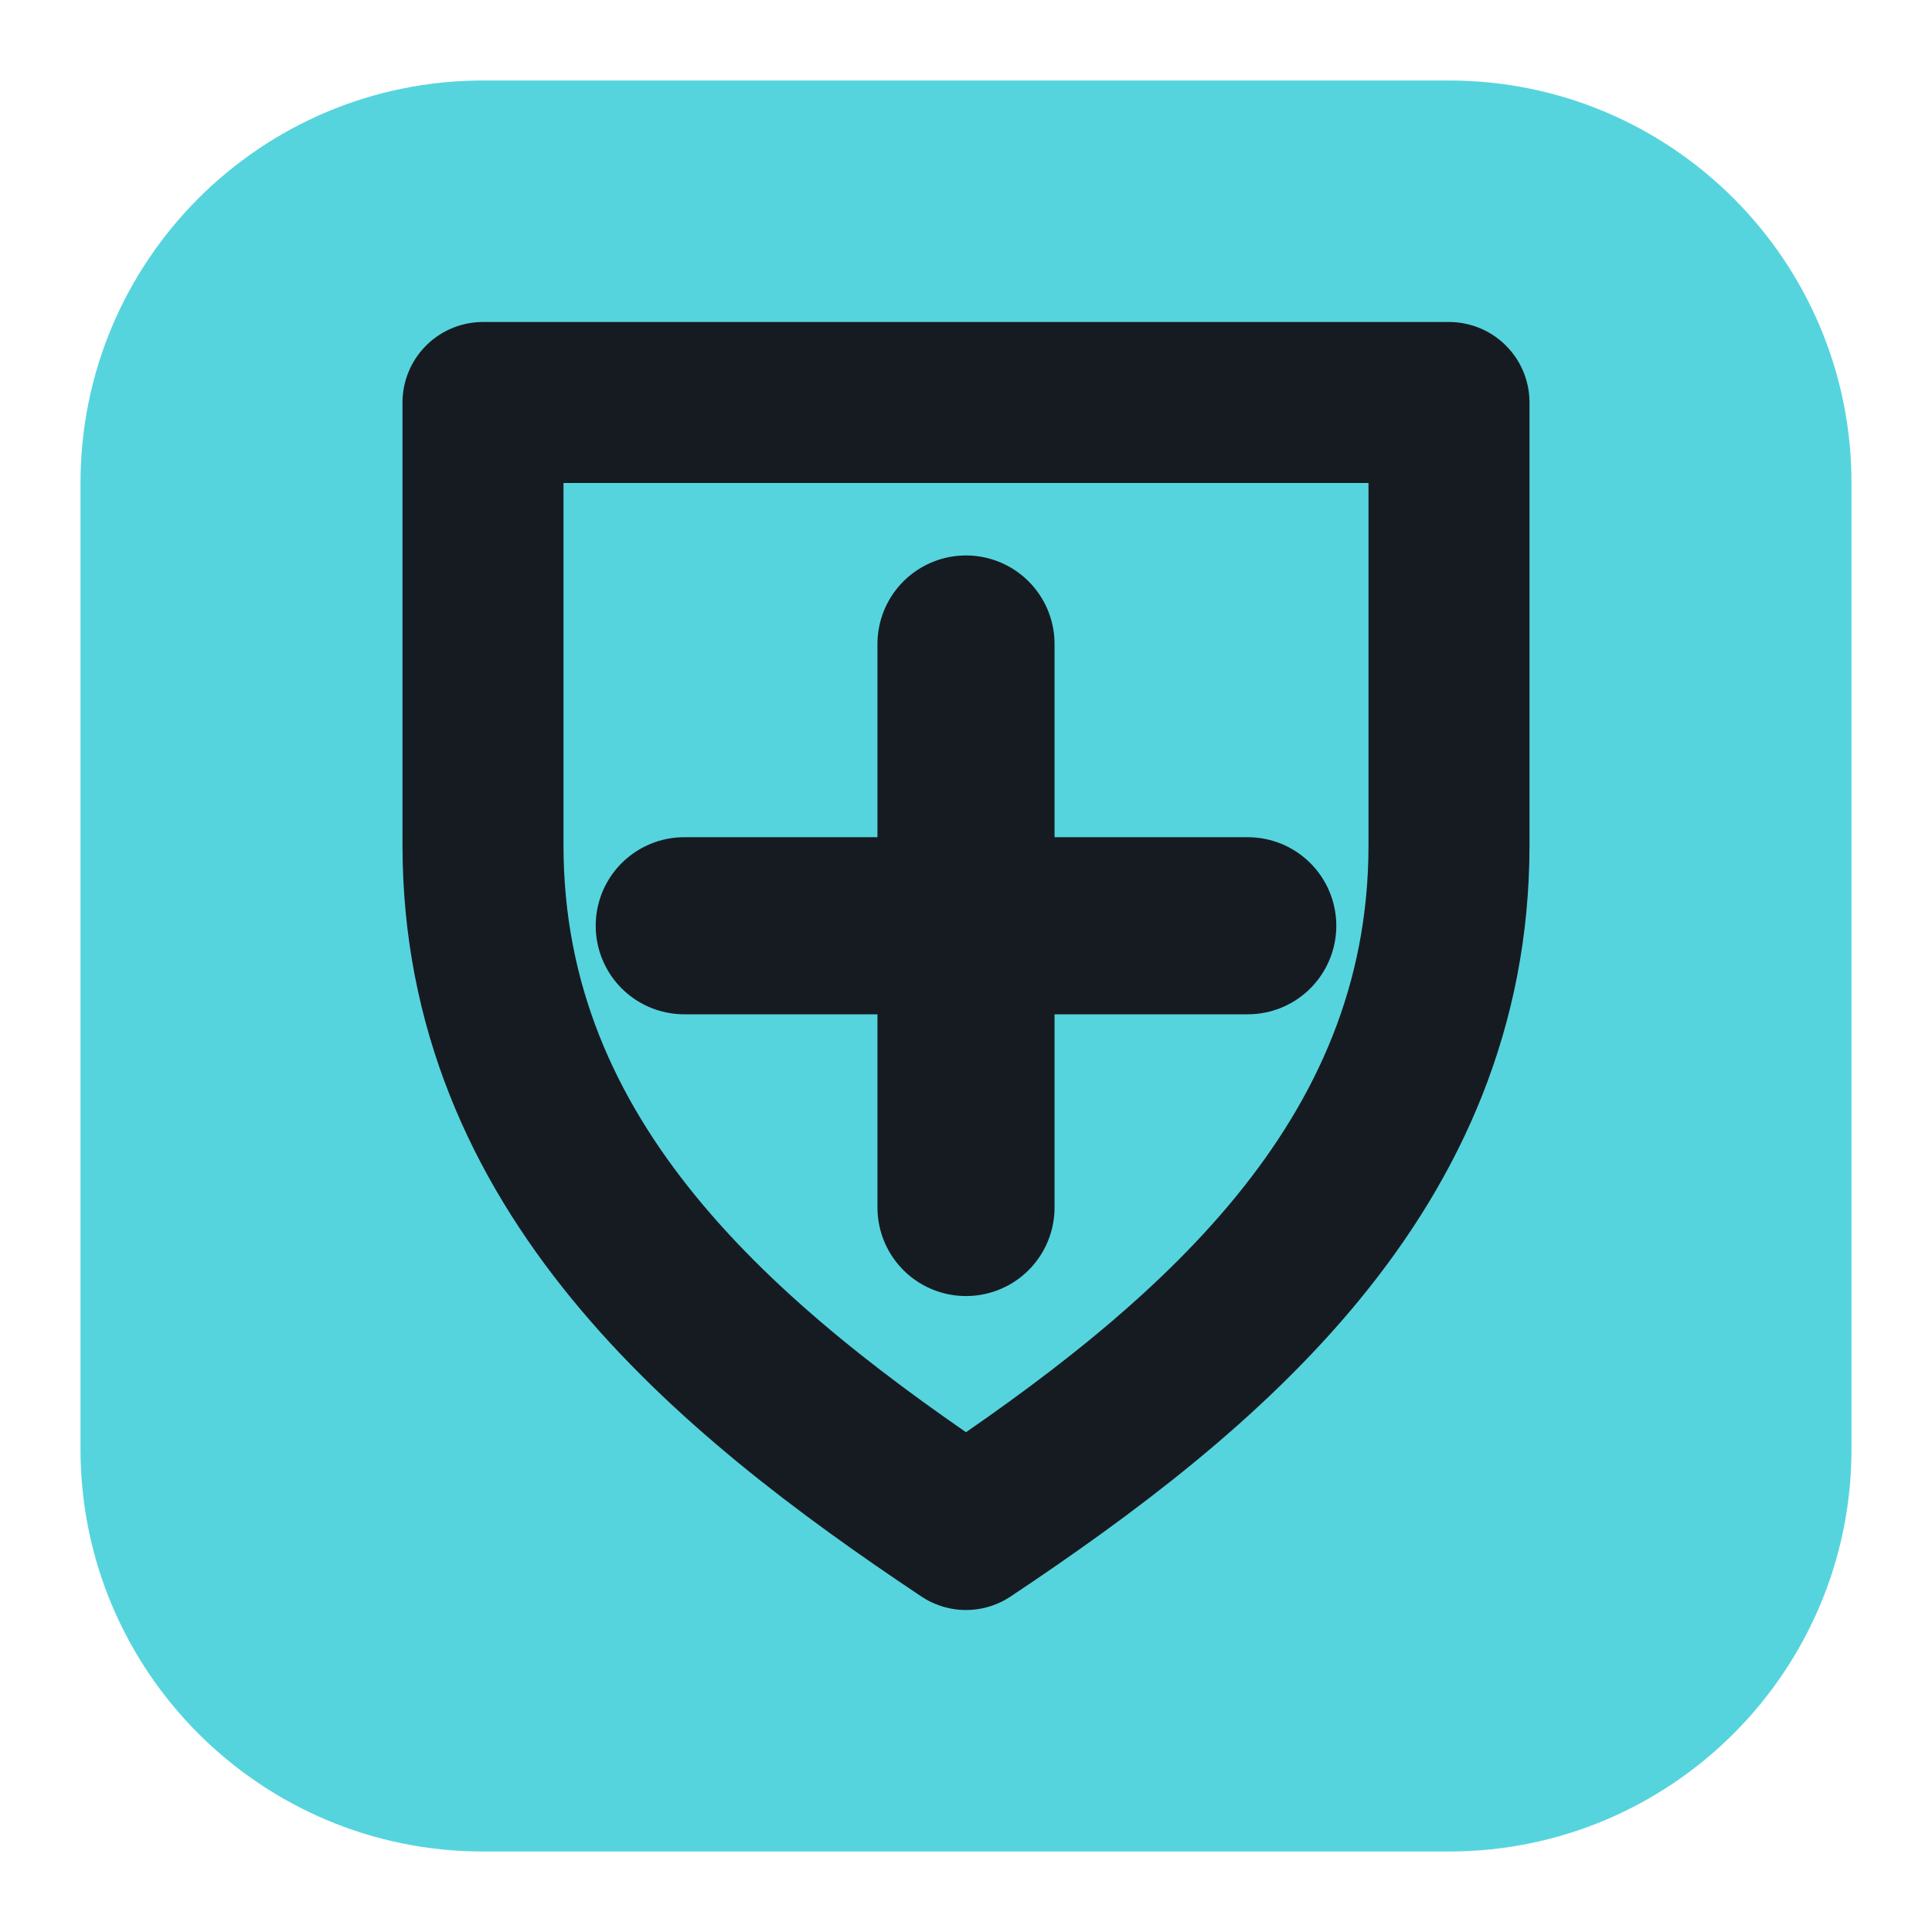
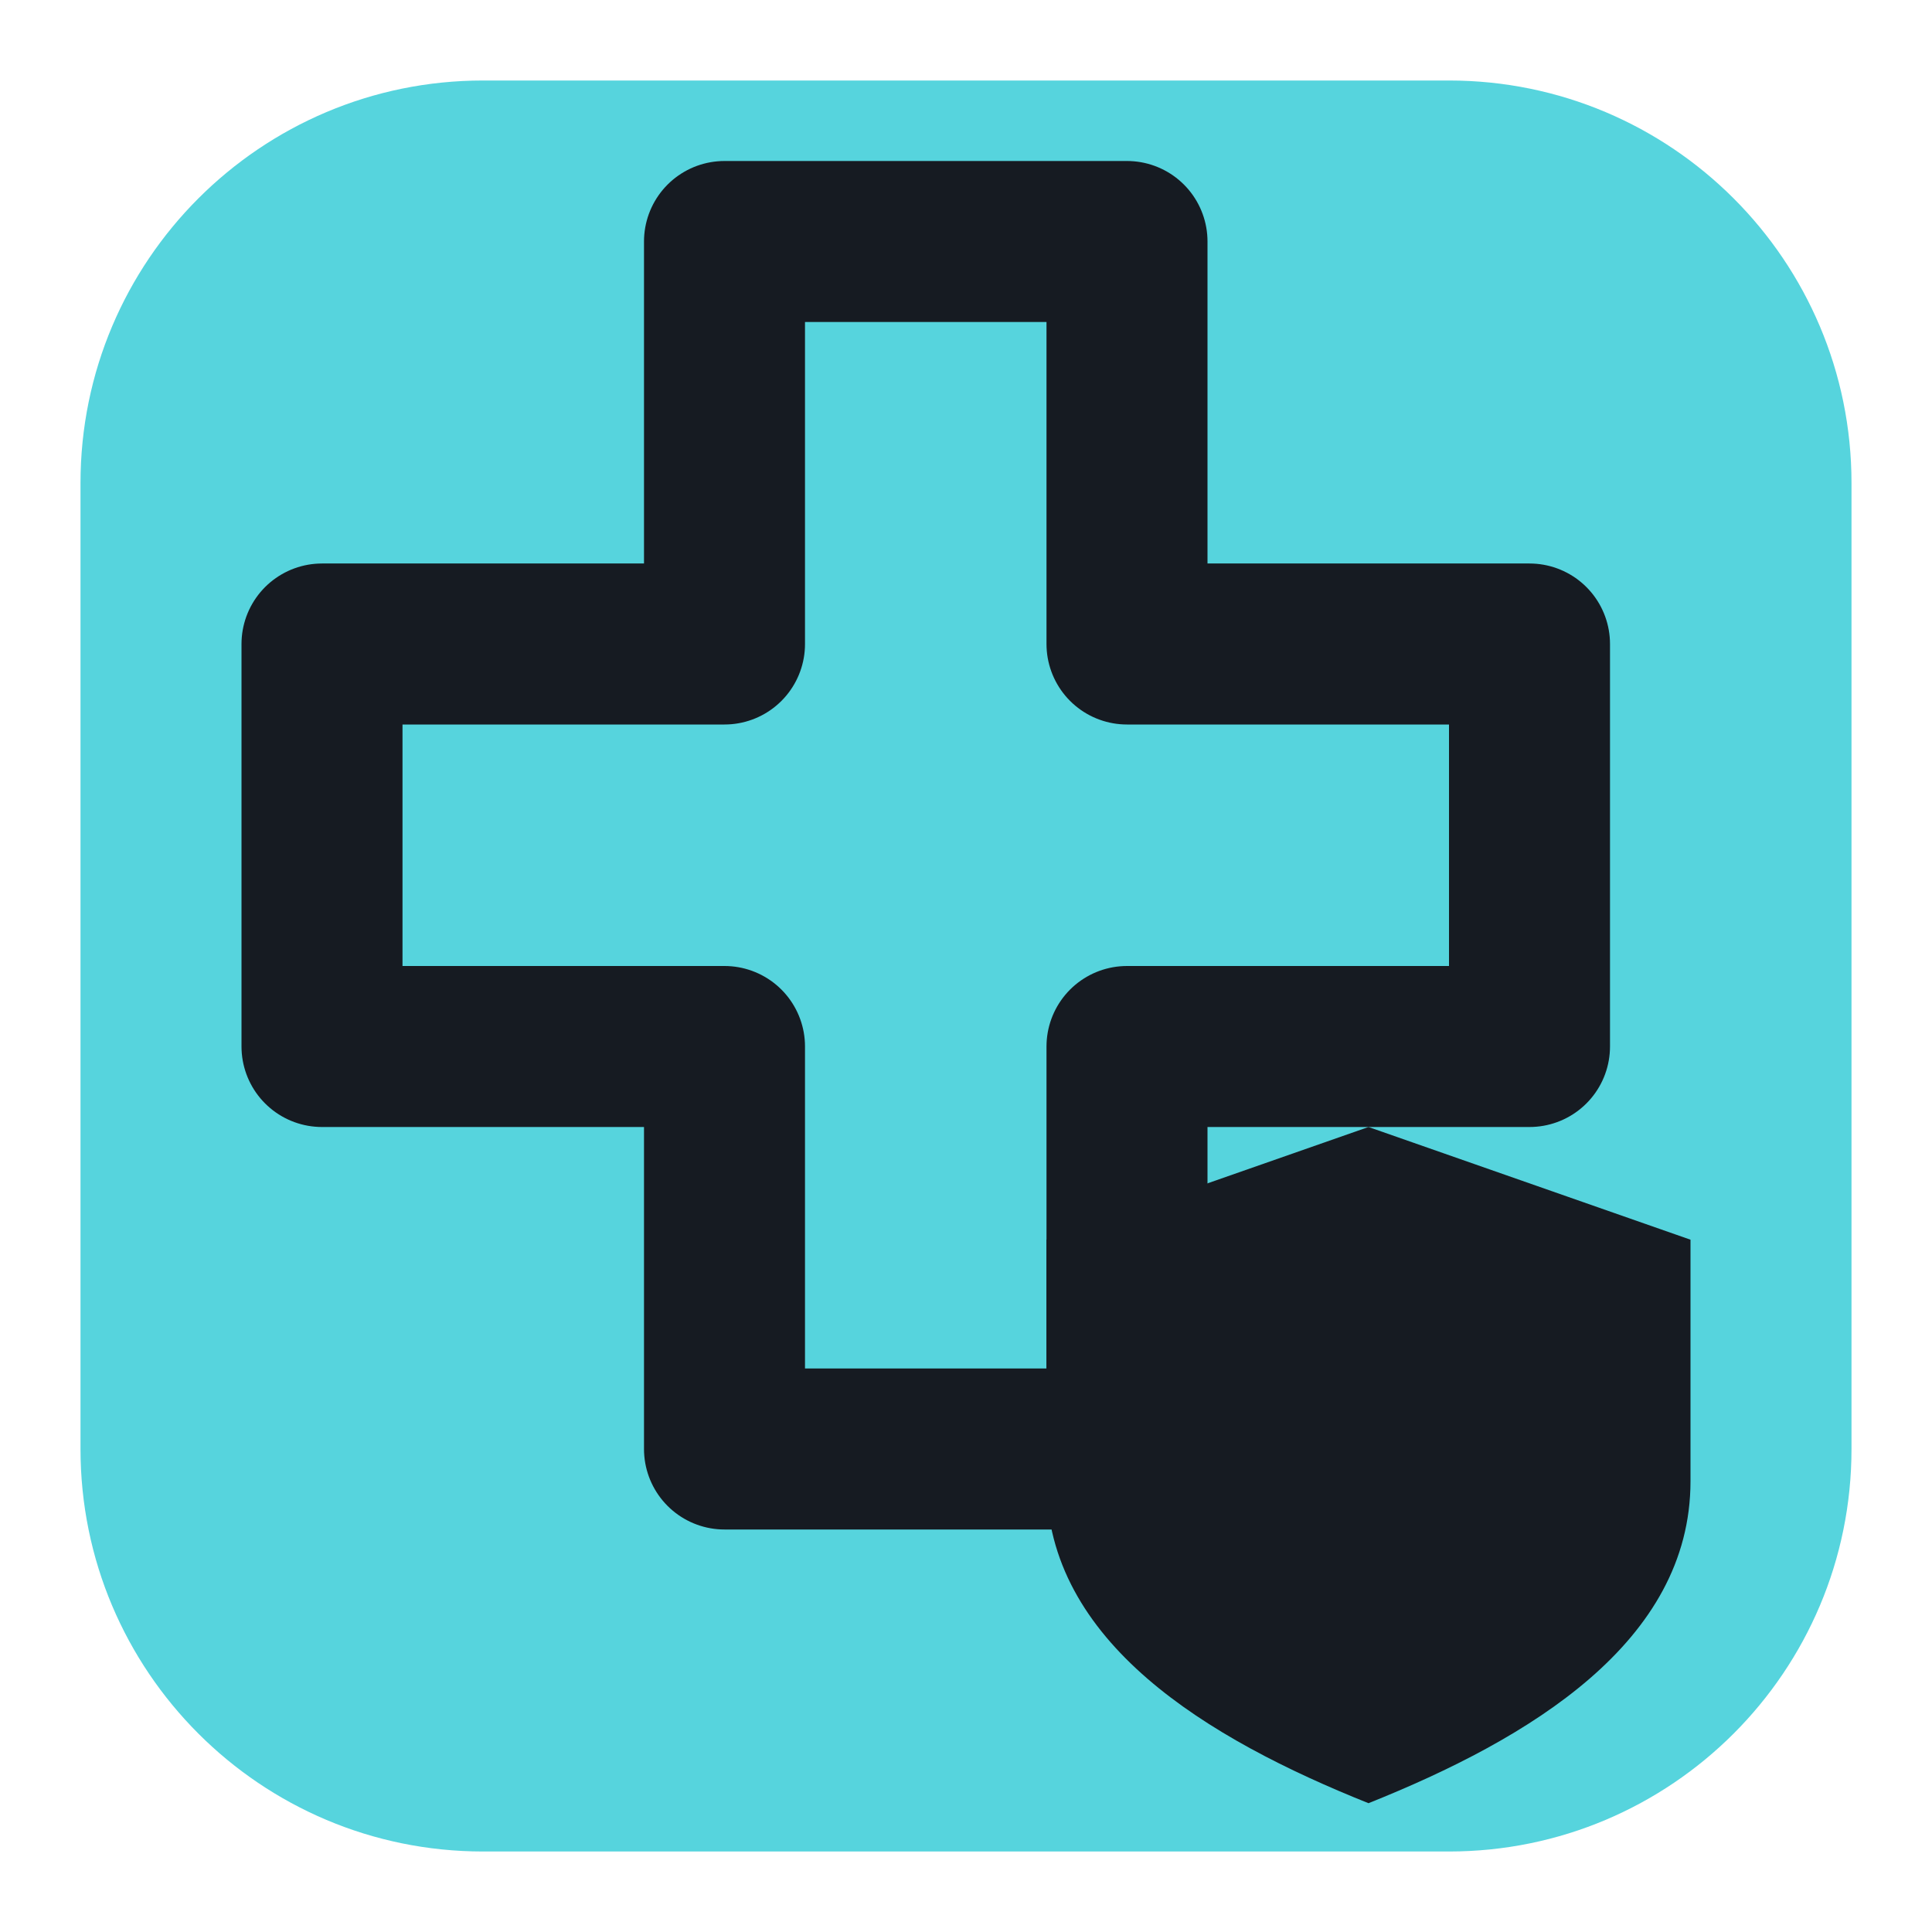
<svg xmlns="http://www.w3.org/2000/svg" viewBox="0 0 24 24" width="24" height="24">
  <rect x="1" y="1" width="22" height="22" rx="5" fill="#56d4dd" />
-   <path d="M6 5h12v5.5c0 4-3 6.5-6 8.5-3-2-6-4.5-6-8.5z" fill="none" stroke="#161b22" stroke-width="2" stroke-linecap="round" stroke-linejoin="round" />
-   <path d="M12 8v7M8.5 11.5h7" fill="none" stroke="#161b22" stroke-width="2.2" stroke-linecap="round" stroke-linejoin="round" />
+   <path d="M9 3h5v5h5v5h-5v5H9v-5H4V8h5z" fill="none" stroke="#161b22" stroke-width="2" stroke-linecap="round" stroke-linejoin="round" />
+   <path d="M17 14l4 1.4v3c0 2-2 3.2-4 4-2-.8-4-2-4-4v-3z" fill="#161b22" />
</svg>
